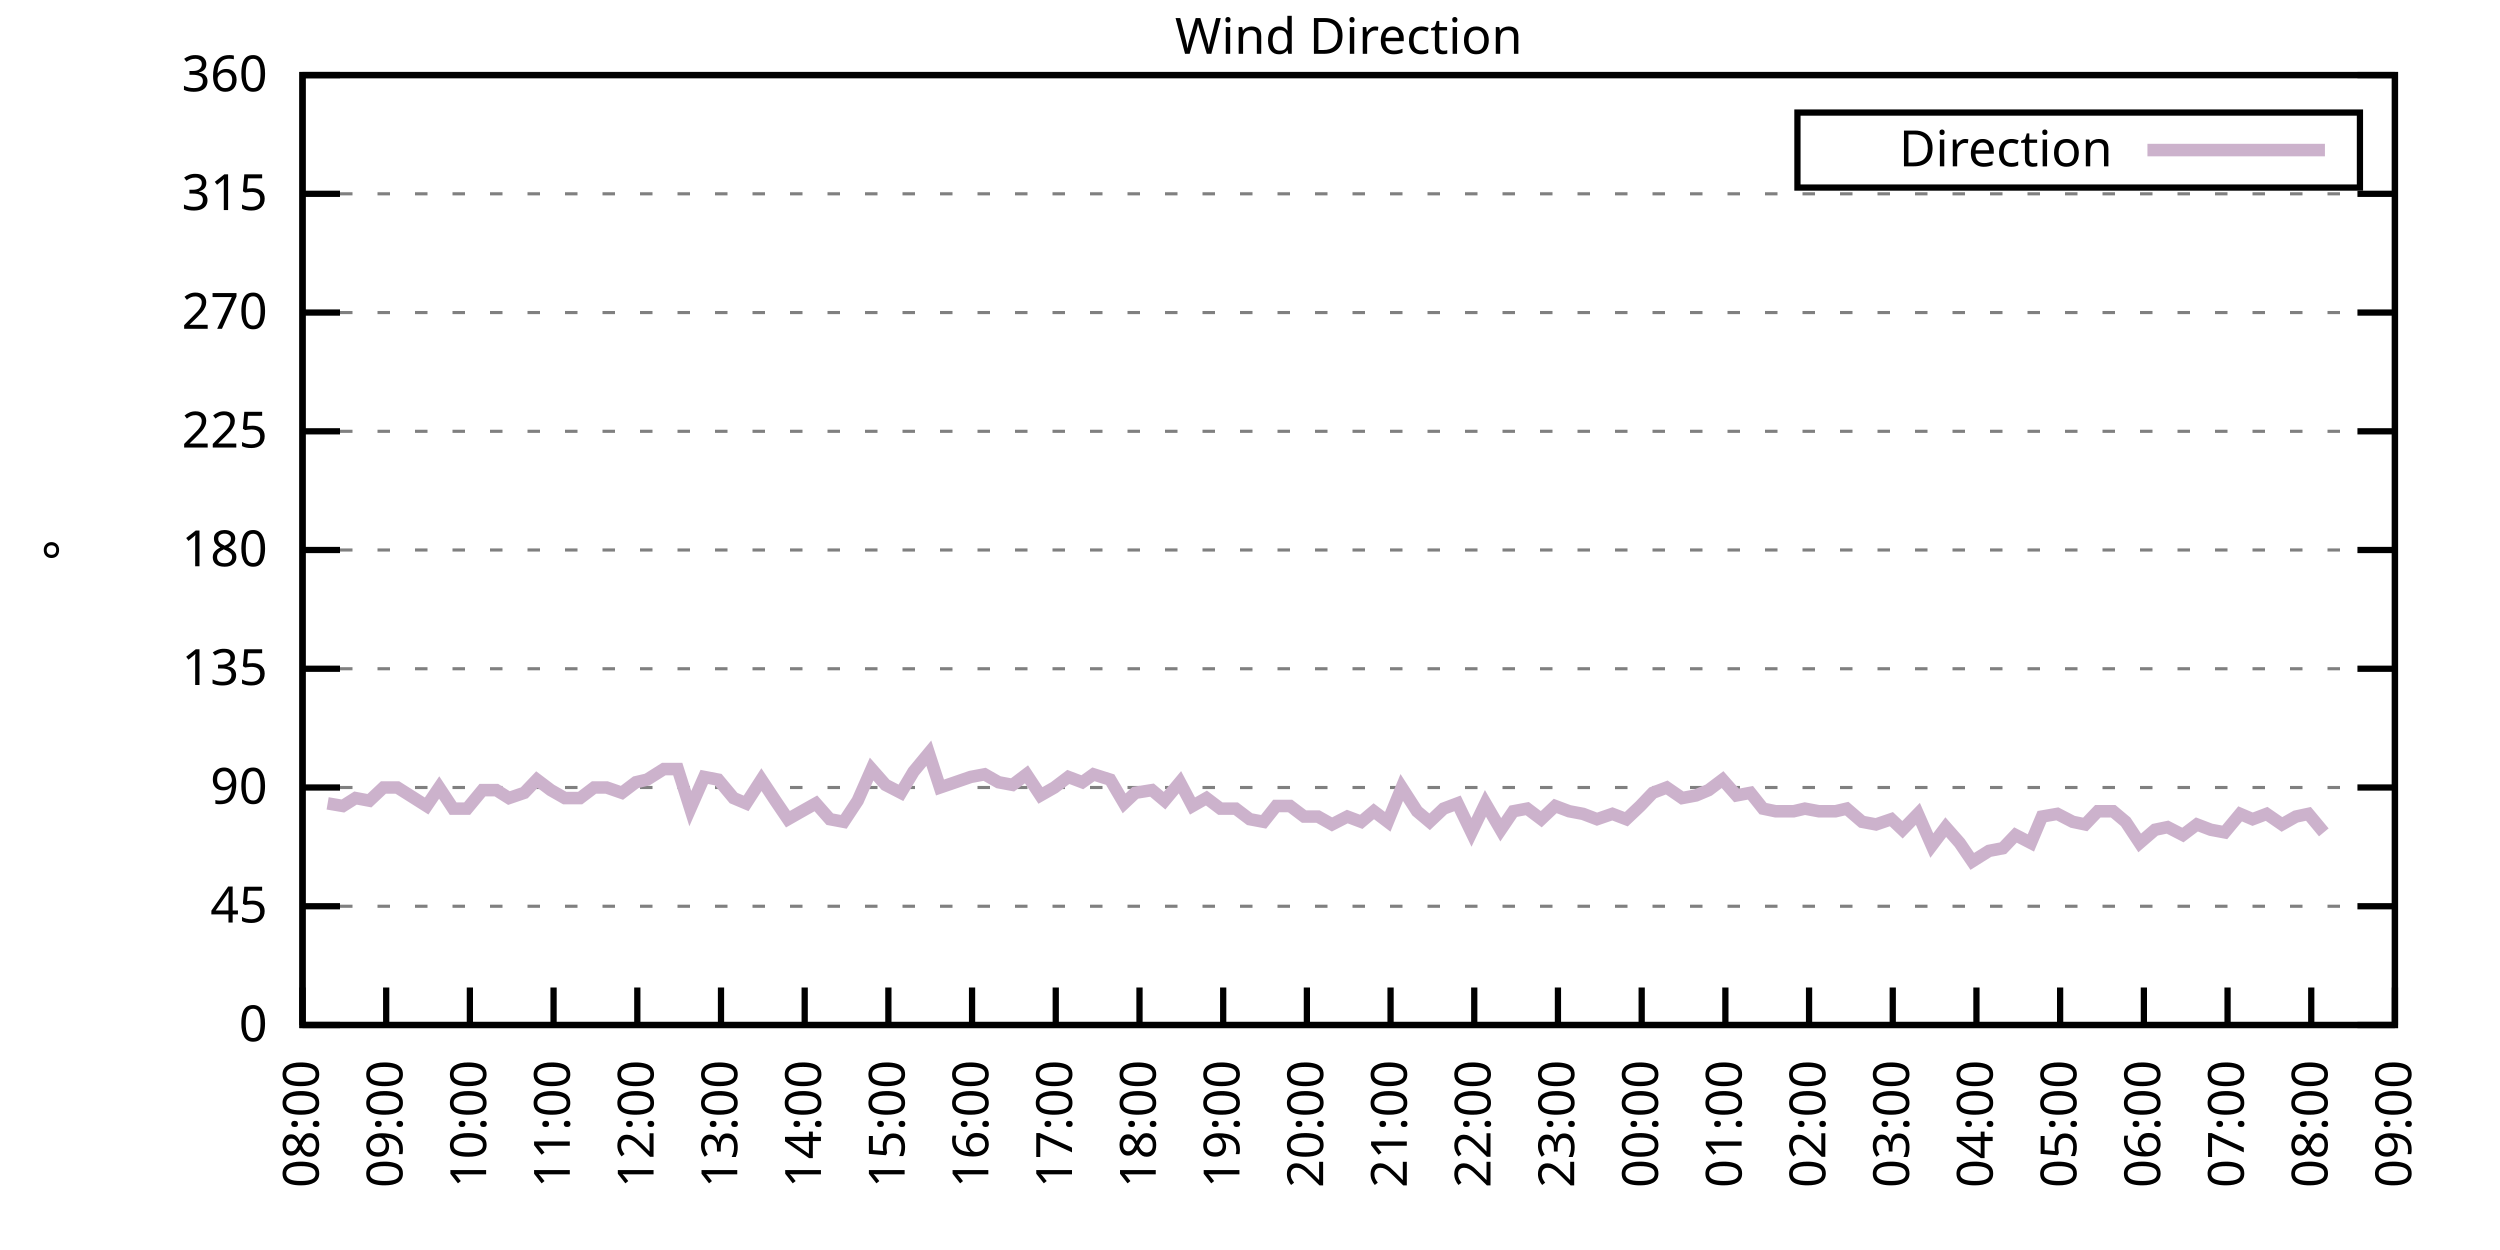
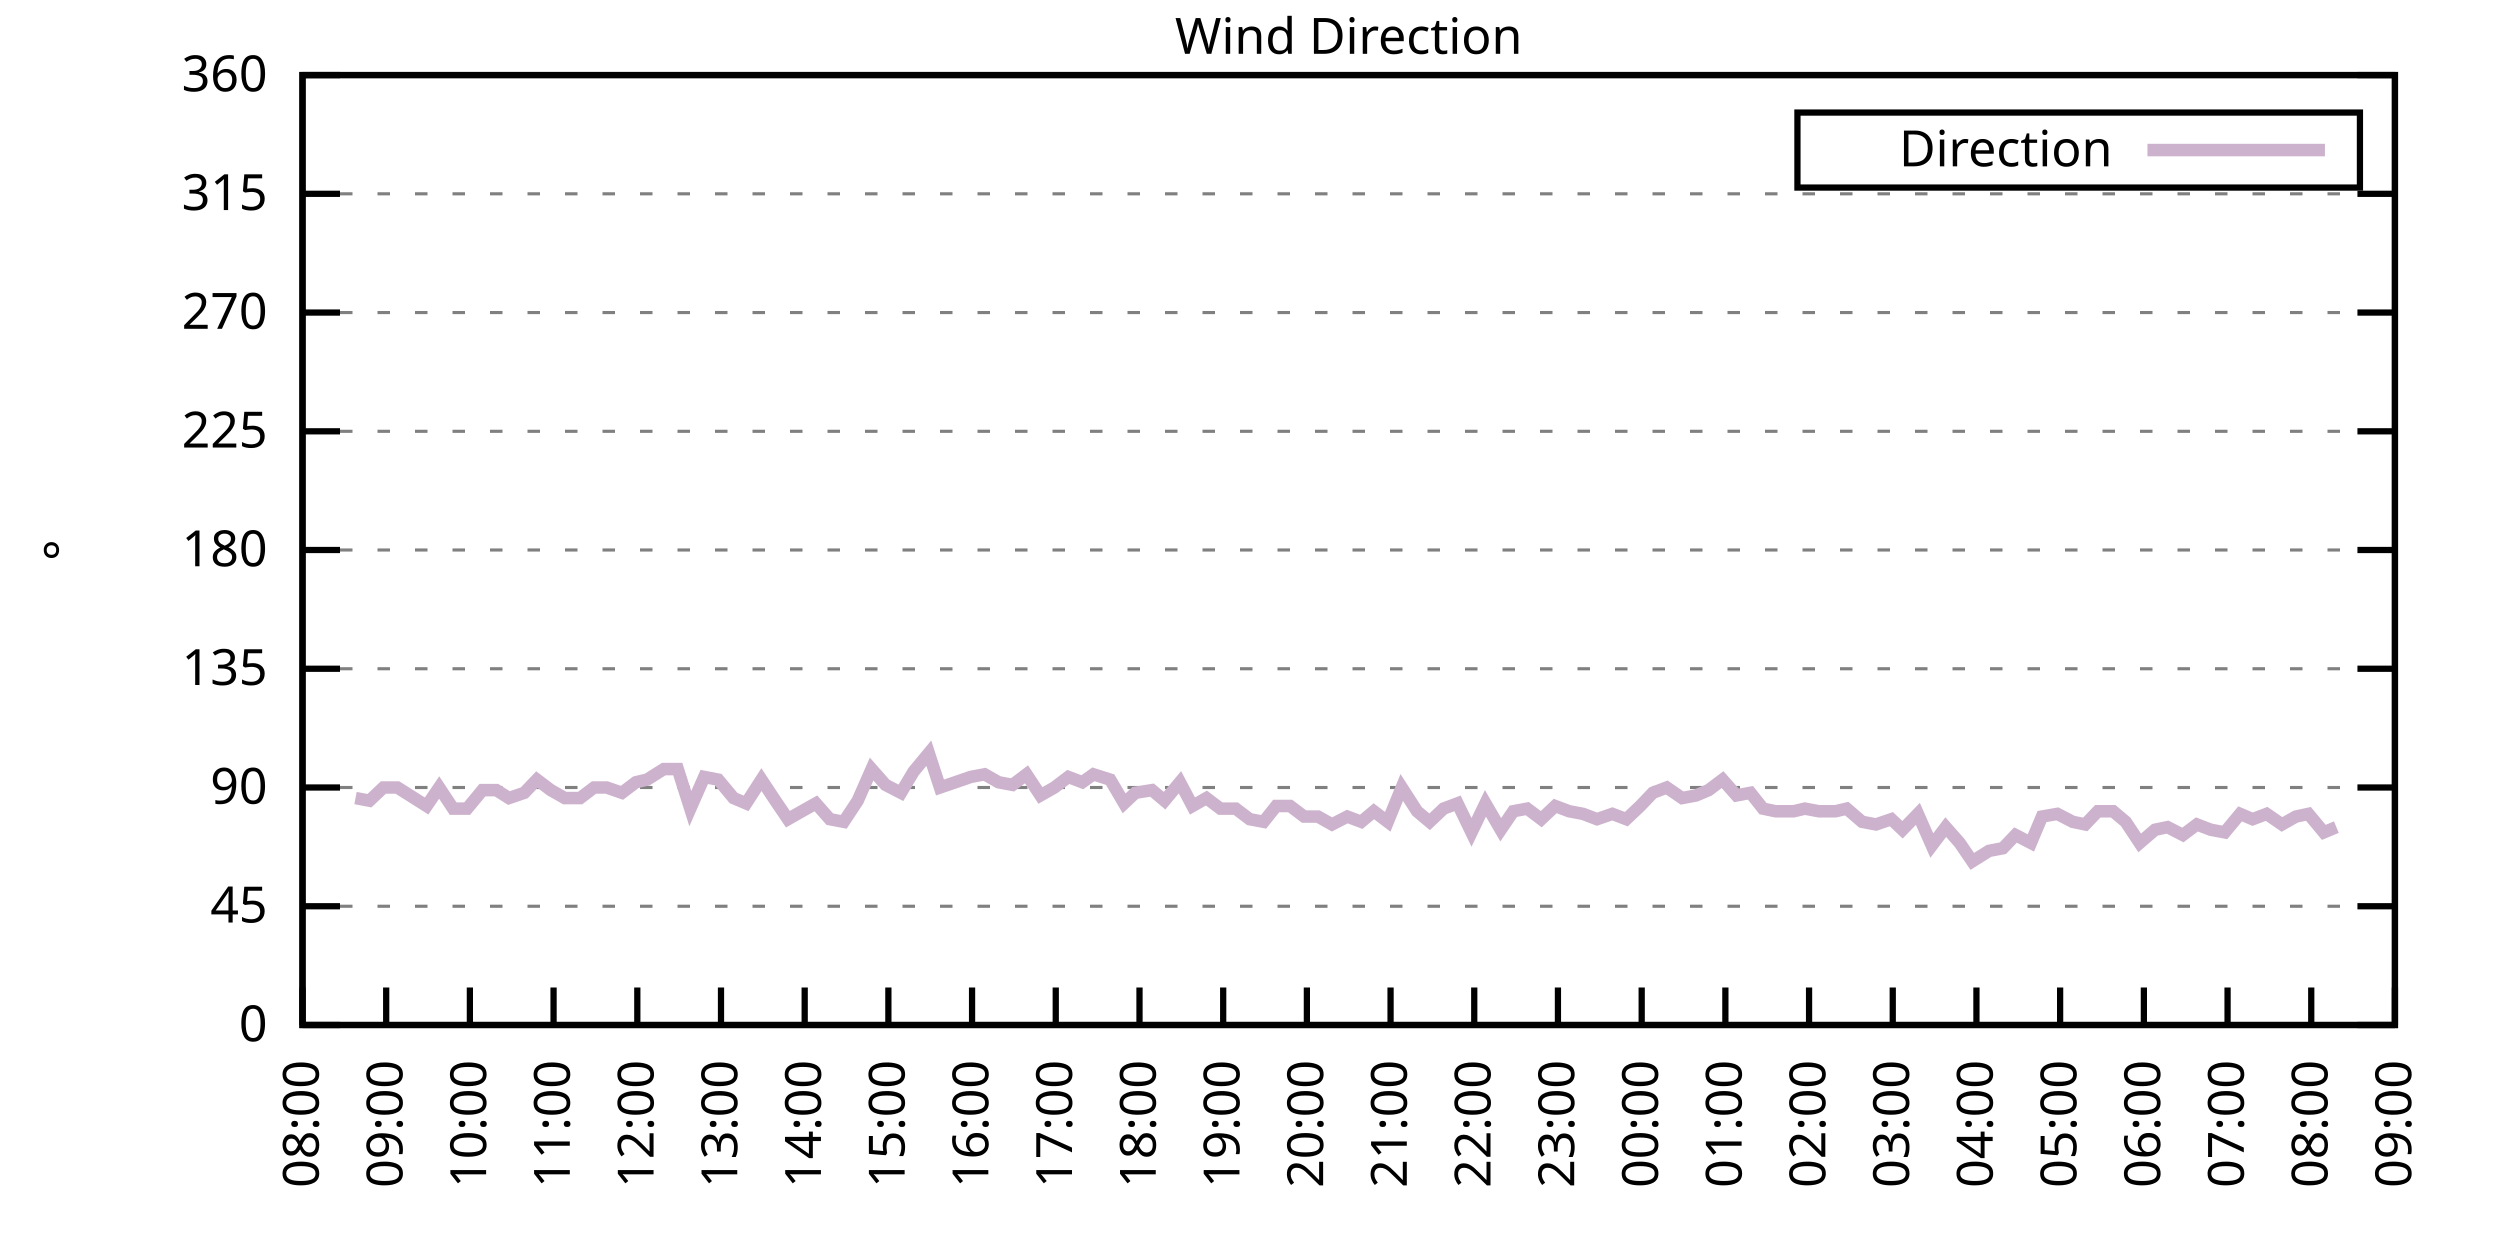
<svg xmlns="http://www.w3.org/2000/svg" xmlns:xlink="http://www.w3.org/1999/xlink" width="400" height="200" viewBox="0 0 400 200">
  <g id="gnuplot_canvas">
    <rect x="0" y="0" width="400" height="200" fill="none" />
    <defs>
      <circle id="gpDot" r="0.5" stroke-width="0.5" stroke="currentColor" />
      <path id="gpPt0" stroke-width="0.333" stroke="currentColor" d="M-1,0 h2 M0,-1 v2" />
      <path id="gpPt1" stroke-width="0.333" stroke="currentColor" d="M-1,-1 L1,1 M1,-1 L-1,1" />
      <path id="gpPt2" stroke-width="0.333" stroke="currentColor" d="M-1,0 L1,0 M0,-1 L0,1 M-1,-1 L1,1 M-1,1 L1,-1" />
      <rect id="gpPt3" stroke-width="0.333" stroke="currentColor" x="-1" y="-1" width="2" height="2" />
      <rect id="gpPt4" stroke-width="0.333" stroke="currentColor" fill="currentColor" x="-1" y="-1" width="2" height="2" />
      <circle id="gpPt5" stroke-width="0.333" stroke="currentColor" cx="0" cy="0" r="1" />
      <use xlink:href="#gpPt5" id="gpPt6" fill="currentColor" stroke="none" />
      <path id="gpPt7" stroke-width="0.333" stroke="currentColor" d="M0,-1.33 L-1.33,0.67 L1.33,0.67 z" />
      <use xlink:href="#gpPt7" id="gpPt8" fill="currentColor" stroke="none" />
      <use xlink:href="#gpPt7" id="gpPt9" stroke="currentColor" transform="rotate(180)" />
      <use xlink:href="#gpPt9" id="gpPt10" fill="currentColor" stroke="none" />
      <use xlink:href="#gpPt3" id="gpPt11" stroke="currentColor" transform="rotate(45)" />
      <use xlink:href="#gpPt11" id="gpPt12" fill="currentColor" stroke="none" />
      <path id="gpPt13" stroke-width="0.333" stroke="currentColor" d="M0,1.330 L1.265,0.411 L0.782,-1.067 L-0.782,-1.076 L-1.265,0.411 z" />
      <use xlink:href="#gpPt13" id="gpPt14" fill="currentColor" stroke="none" />
      <filter id="textbox" filterUnits="objectBoundingBox" x="0" y="0" height="1" width="1">
        <feFlood flood-color="white" flood-opacity="1" result="bgnd" />
        <feComposite in="SourceGraphic" in2="bgnd" operator="atop" />
      </filter>
      <filter id="greybox" filterUnits="objectBoundingBox" x="0" y="0" height="1" width="1">
        <feFlood flood-color="lightgrey" flood-opacity="1" result="grey" />
        <feComposite in="SourceGraphic" in2="grey" operator="atop" />
      </filter>
    </defs>
    <g fill="none" color="white" stroke="currentColor" stroke-width="1.00" stroke-linecap="butt" stroke-linejoin="miter">
</g>
    <g fill="none" color="black" stroke="currentColor" stroke-width="1.00" stroke-linecap="butt" stroke-linejoin="miter">
      <g stroke="none" shape-rendering="crispEdges">
        <polygon fill="rgb(255, 255, 255)" points="48.40,164.00 383.18,164.00 383.18,12.02 48.40,12.02 " />
      </g>
    </g>
    <g fill="none" color="black" stroke="currentColor" stroke-width="1.00" stroke-linecap="butt" stroke-linejoin="miter">
</g>
    <g fill="none" color="black" stroke="black" stroke-width="0.50" stroke-linecap="butt" stroke-linejoin="miter">
</g>
    <g fill="none" color="gray" stroke="currentColor" stroke-width="0.50" stroke-linecap="butt" stroke-linejoin="miter">
      <path stroke="gray" stroke-dasharray="2,4" class="gridline" d="M48.40,164.00 L383.19,164.00  " />
    </g>
    <g fill="none" color="gray" stroke="gray" stroke-width="1.00" stroke-linecap="butt" stroke-linejoin="miter">
</g>
    <g fill="none" color="black" stroke="currentColor" stroke-width="1.00" stroke-linecap="butt" stroke-linejoin="miter">
      <path stroke="black" d="M48.40,164.00 L54.40,164.00 M383.19,164.00 L377.19,164.00  " />
      <g transform="translate(42.80,166.60)" stroke="none" fill="black" font-family="Sans" font-size="8.00" text-anchor="end">
        <text>
          <tspan font-family="Sans"> 0</tspan>
        </text>
      </g>
    </g>
    <g fill="none" color="black" stroke="currentColor" stroke-width="1.00" stroke-linecap="butt" stroke-linejoin="miter">
</g>
    <g fill="none" color="black" stroke="black" stroke-width="0.50" stroke-linecap="butt" stroke-linejoin="miter">
</g>
    <g fill="none" color="gray" stroke="currentColor" stroke-width="0.50" stroke-linecap="butt" stroke-linejoin="miter">
      <path stroke="gray" stroke-dasharray="2,4" class="gridline" d="M48.40,145.00 L383.19,145.00  " />
    </g>
    <g fill="none" color="gray" stroke="gray" stroke-width="1.00" stroke-linecap="butt" stroke-linejoin="miter">
</g>
    <g fill="none" color="black" stroke="currentColor" stroke-width="1.00" stroke-linecap="butt" stroke-linejoin="miter">
      <path stroke="black" d="M48.40,145.00 L54.40,145.00 M383.19,145.00 L377.19,145.00  " />
      <g transform="translate(42.80,147.60)" stroke="none" fill="black" font-family="Sans" font-size="8.00" text-anchor="end">
        <text>
          <tspan font-family="Sans"> 45</tspan>
        </text>
      </g>
    </g>
    <g fill="none" color="black" stroke="currentColor" stroke-width="1.00" stroke-linecap="butt" stroke-linejoin="miter">
</g>
    <g fill="none" color="black" stroke="black" stroke-width="0.50" stroke-linecap="butt" stroke-linejoin="miter">
</g>
    <g fill="none" color="gray" stroke="currentColor" stroke-width="0.50" stroke-linecap="butt" stroke-linejoin="miter">
      <path stroke="gray" stroke-dasharray="2,4" class="gridline" d="M48.40,126.00 L383.19,126.00  " />
    </g>
    <g fill="none" color="gray" stroke="gray" stroke-width="1.00" stroke-linecap="butt" stroke-linejoin="miter">
</g>
    <g fill="none" color="black" stroke="currentColor" stroke-width="1.00" stroke-linecap="butt" stroke-linejoin="miter">
      <path stroke="black" d="M48.40,126.00 L54.40,126.00 M383.19,126.00 L377.19,126.00  " />
      <g transform="translate(42.80,128.60)" stroke="none" fill="black" font-family="Sans" font-size="8.00" text-anchor="end">
        <text>
          <tspan font-family="Sans"> 90</tspan>
        </text>
      </g>
    </g>
    <g fill="none" color="black" stroke="currentColor" stroke-width="1.00" stroke-linecap="butt" stroke-linejoin="miter">
</g>
    <g fill="none" color="black" stroke="black" stroke-width="0.50" stroke-linecap="butt" stroke-linejoin="miter">
</g>
    <g fill="none" color="gray" stroke="currentColor" stroke-width="0.50" stroke-linecap="butt" stroke-linejoin="miter">
      <path stroke="gray" stroke-dasharray="2,4" class="gridline" d="M48.40,107.00 L383.19,107.00  " />
    </g>
    <g fill="none" color="gray" stroke="gray" stroke-width="1.00" stroke-linecap="butt" stroke-linejoin="miter">
</g>
    <g fill="none" color="black" stroke="currentColor" stroke-width="1.00" stroke-linecap="butt" stroke-linejoin="miter">
      <path stroke="black" d="M48.40,107.00 L54.40,107.00 M383.19,107.00 L377.19,107.00  " />
      <g transform="translate(42.80,109.60)" stroke="none" fill="black" font-family="Sans" font-size="8.00" text-anchor="end">
        <text>
          <tspan font-family="Sans"> 135</tspan>
        </text>
      </g>
    </g>
    <g fill="none" color="black" stroke="currentColor" stroke-width="1.00" stroke-linecap="butt" stroke-linejoin="miter">
</g>
    <g fill="none" color="black" stroke="black" stroke-width="0.50" stroke-linecap="butt" stroke-linejoin="miter">
</g>
    <g fill="none" color="gray" stroke="currentColor" stroke-width="0.50" stroke-linecap="butt" stroke-linejoin="miter">
      <path stroke="gray" stroke-dasharray="2,4" class="gridline" d="M48.40,88.00 L383.19,88.00  " />
    </g>
    <g fill="none" color="gray" stroke="gray" stroke-width="1.00" stroke-linecap="butt" stroke-linejoin="miter">
</g>
    <g fill="none" color="black" stroke="currentColor" stroke-width="1.00" stroke-linecap="butt" stroke-linejoin="miter">
      <path stroke="black" d="M48.40,88.00 L54.40,88.00 M383.19,88.00 L377.19,88.00  " />
      <g transform="translate(42.80,90.60)" stroke="none" fill="black" font-family="Sans" font-size="8.00" text-anchor="end">
        <text>
          <tspan font-family="Sans"> 180</tspan>
        </text>
      </g>
    </g>
    <g fill="none" color="black" stroke="currentColor" stroke-width="1.00" stroke-linecap="butt" stroke-linejoin="miter">
</g>
    <g fill="none" color="black" stroke="black" stroke-width="0.50" stroke-linecap="butt" stroke-linejoin="miter">
</g>
    <g fill="none" color="gray" stroke="currentColor" stroke-width="0.50" stroke-linecap="butt" stroke-linejoin="miter">
      <path stroke="gray" stroke-dasharray="2,4" class="gridline" d="M48.40,69.01 L383.19,69.01  " />
    </g>
    <g fill="none" color="gray" stroke="gray" stroke-width="1.00" stroke-linecap="butt" stroke-linejoin="miter">
</g>
    <g fill="none" color="black" stroke="currentColor" stroke-width="1.00" stroke-linecap="butt" stroke-linejoin="miter">
      <path stroke="black" d="M48.40,69.01 L54.40,69.01 M383.19,69.01 L377.19,69.01  " />
      <g transform="translate(42.80,71.61)" stroke="none" fill="black" font-family="Sans" font-size="8.00" text-anchor="end">
        <text>
          <tspan font-family="Sans"> 225</tspan>
        </text>
      </g>
    </g>
    <g fill="none" color="black" stroke="currentColor" stroke-width="1.00" stroke-linecap="butt" stroke-linejoin="miter">
</g>
    <g fill="none" color="black" stroke="black" stroke-width="0.50" stroke-linecap="butt" stroke-linejoin="miter">
</g>
    <g fill="none" color="gray" stroke="currentColor" stroke-width="0.50" stroke-linecap="butt" stroke-linejoin="miter">
      <path stroke="gray" stroke-dasharray="2,4" class="gridline" d="M48.40,50.01 L383.19,50.01  " />
    </g>
    <g fill="none" color="gray" stroke="gray" stroke-width="1.00" stroke-linecap="butt" stroke-linejoin="miter">
</g>
    <g fill="none" color="black" stroke="currentColor" stroke-width="1.00" stroke-linecap="butt" stroke-linejoin="miter">
      <path stroke="black" d="M48.40,50.01 L54.40,50.01 M383.19,50.01 L377.19,50.01  " />
      <g transform="translate(42.80,52.61)" stroke="none" fill="black" font-family="Sans" font-size="8.00" text-anchor="end">
        <text>
          <tspan font-family="Sans"> 270</tspan>
        </text>
      </g>
    </g>
    <g fill="none" color="black" stroke="currentColor" stroke-width="1.00" stroke-linecap="butt" stroke-linejoin="miter">
</g>
    <g fill="none" color="black" stroke="black" stroke-width="0.50" stroke-linecap="butt" stroke-linejoin="miter">
</g>
    <g fill="none" color="gray" stroke="currentColor" stroke-width="0.50" stroke-linecap="butt" stroke-linejoin="miter">
      <path stroke="gray" stroke-dasharray="2,4" class="gridline" d="M48.40,31.01 L383.19,31.01  " />
    </g>
    <g fill="none" color="gray" stroke="gray" stroke-width="1.00" stroke-linecap="butt" stroke-linejoin="miter">
</g>
    <g fill="none" color="black" stroke="currentColor" stroke-width="1.00" stroke-linecap="butt" stroke-linejoin="miter">
      <path stroke="black" d="M48.40,31.01 L54.40,31.01 M383.19,31.01 L377.19,31.01  " />
      <g transform="translate(42.80,33.61)" stroke="none" fill="black" font-family="Sans" font-size="8.00" text-anchor="end">
        <text>
          <tspan font-family="Sans"> 315</tspan>
        </text>
      </g>
    </g>
    <g fill="none" color="black" stroke="currentColor" stroke-width="1.00" stroke-linecap="butt" stroke-linejoin="miter">
</g>
    <g fill="none" color="black" stroke="black" stroke-width="0.50" stroke-linecap="butt" stroke-linejoin="miter">
</g>
    <g fill="none" color="gray" stroke="currentColor" stroke-width="0.50" stroke-linecap="butt" stroke-linejoin="miter">
      <path stroke="gray" stroke-dasharray="2,4" class="gridline" d="M48.40,12.01 L383.19,12.01  " />
    </g>
    <g fill="none" color="gray" stroke="gray" stroke-width="1.00" stroke-linecap="butt" stroke-linejoin="miter">
</g>
    <g fill="none" color="black" stroke="currentColor" stroke-width="1.00" stroke-linecap="butt" stroke-linejoin="miter">
      <path stroke="black" d="M48.40,12.01 L54.40,12.01 M383.19,12.01 L377.19,12.01  " />
      <g transform="translate(42.80,14.61)" stroke="none" fill="black" font-family="Sans" font-size="8.00" text-anchor="end">
        <text>
          <tspan font-family="Sans"> 360</tspan>
        </text>
      </g>
    </g>
    <g fill="none" color="black" stroke="currentColor" stroke-width="1.00" stroke-linecap="butt" stroke-linejoin="miter">
      <path stroke="black" d="M48.40,164.00 L48.40,158.00  " />
      <g transform="translate(51.00,169.60) rotate(270.00)" stroke="none" fill="black" font-family="Sans" font-size="8.00" text-anchor="end">
        <text>
          <tspan font-family="Sans">08:00</tspan>
        </text>
      </g>
    </g>
    <g fill="none" color="black" stroke="currentColor" stroke-width="1.00" stroke-linecap="butt" stroke-linejoin="miter">
      <path stroke="black" d="M61.79,164.00 L61.79,158.00  " />
      <g transform="translate(64.39,169.60) rotate(270.00)" stroke="none" fill="black" font-family="Sans" font-size="8.00" text-anchor="end">
        <text>
          <tspan font-family="Sans">09:00</tspan>
        </text>
      </g>
    </g>
    <g fill="none" color="black" stroke="currentColor" stroke-width="1.00" stroke-linecap="butt" stroke-linejoin="miter">
      <path stroke="black" d="M75.18,164.00 L75.18,158.00  " />
      <g transform="translate(77.78,169.60) rotate(270.00)" stroke="none" fill="black" font-family="Sans" font-size="8.00" text-anchor="end">
        <text>
          <tspan font-family="Sans">10:00</tspan>
        </text>
      </g>
    </g>
    <g fill="none" color="black" stroke="currentColor" stroke-width="1.00" stroke-linecap="butt" stroke-linejoin="miter">
      <path stroke="black" d="M88.57,164.00 L88.57,158.00  " />
      <g transform="translate(91.17,169.60) rotate(270.00)" stroke="none" fill="black" font-family="Sans" font-size="8.00" text-anchor="end">
        <text>
          <tspan font-family="Sans">11:00</tspan>
        </text>
      </g>
    </g>
    <g fill="none" color="black" stroke="currentColor" stroke-width="1.00" stroke-linecap="butt" stroke-linejoin="miter">
      <path stroke="black" d="M101.97,164.00 L101.97,158.00  " />
      <g transform="translate(104.57,169.60) rotate(270.00)" stroke="none" fill="black" font-family="Sans" font-size="8.00" text-anchor="end">
        <text>
          <tspan font-family="Sans">12:00</tspan>
        </text>
      </g>
    </g>
    <g fill="none" color="black" stroke="currentColor" stroke-width="1.00" stroke-linecap="butt" stroke-linejoin="miter">
      <path stroke="black" d="M115.36,164.00 L115.36,158.00  " />
      <g transform="translate(117.96,169.60) rotate(270.00)" stroke="none" fill="black" font-family="Sans" font-size="8.00" text-anchor="end">
        <text>
          <tspan font-family="Sans">13:00</tspan>
        </text>
      </g>
    </g>
    <g fill="none" color="black" stroke="currentColor" stroke-width="1.00" stroke-linecap="butt" stroke-linejoin="miter">
      <path stroke="black" d="M128.75,164.00 L128.75,158.00  " />
      <g transform="translate(131.35,169.60) rotate(270.00)" stroke="none" fill="black" font-family="Sans" font-size="8.00" text-anchor="end">
        <text>
          <tspan font-family="Sans">14:00</tspan>
        </text>
      </g>
    </g>
    <g fill="none" color="black" stroke="currentColor" stroke-width="1.00" stroke-linecap="butt" stroke-linejoin="miter">
      <path stroke="black" d="M142.14,164.00 L142.14,158.00  " />
      <g transform="translate(144.74,169.60) rotate(270.00)" stroke="none" fill="black" font-family="Sans" font-size="8.00" text-anchor="end">
        <text>
          <tspan font-family="Sans">15:00</tspan>
        </text>
      </g>
    </g>
    <g fill="none" color="black" stroke="currentColor" stroke-width="1.00" stroke-linecap="butt" stroke-linejoin="miter">
      <path stroke="black" d="M155.53,164.00 L155.53,158.00  " />
      <g transform="translate(158.13,169.60) rotate(270.00)" stroke="none" fill="black" font-family="Sans" font-size="8.00" text-anchor="end">
        <text>
          <tspan font-family="Sans">16:00</tspan>
        </text>
      </g>
    </g>
    <g fill="none" color="black" stroke="currentColor" stroke-width="1.00" stroke-linecap="butt" stroke-linejoin="miter">
      <path stroke="black" d="M168.92,164.00 L168.92,158.00  " />
      <g transform="translate(171.52,169.60) rotate(270.00)" stroke="none" fill="black" font-family="Sans" font-size="8.00" text-anchor="end">
        <text>
          <tspan font-family="Sans">17:00</tspan>
        </text>
      </g>
    </g>
    <g fill="none" color="black" stroke="currentColor" stroke-width="1.00" stroke-linecap="butt" stroke-linejoin="miter">
      <path stroke="black" d="M182.32,164.00 L182.32,158.00  " />
      <g transform="translate(184.92,169.60) rotate(270.00)" stroke="none" fill="black" font-family="Sans" font-size="8.00" text-anchor="end">
        <text>
          <tspan font-family="Sans">18:00</tspan>
        </text>
      </g>
    </g>
    <g fill="none" color="black" stroke="currentColor" stroke-width="1.00" stroke-linecap="butt" stroke-linejoin="miter">
      <path stroke="black" d="M195.71,164.00 L195.71,158.00  " />
      <g transform="translate(198.31,169.60) rotate(270.00)" stroke="none" fill="black" font-family="Sans" font-size="8.00" text-anchor="end">
        <text>
          <tspan font-family="Sans">19:00</tspan>
        </text>
      </g>
    </g>
    <g fill="none" color="black" stroke="currentColor" stroke-width="1.00" stroke-linecap="butt" stroke-linejoin="miter">
      <path stroke="black" d="M209.10,164.00 L209.10,158.00  " />
      <g transform="translate(211.70,169.60) rotate(270.00)" stroke="none" fill="black" font-family="Sans" font-size="8.00" text-anchor="end">
        <text>
          <tspan font-family="Sans">20:00</tspan>
        </text>
      </g>
    </g>
    <g fill="none" color="black" stroke="currentColor" stroke-width="1.00" stroke-linecap="butt" stroke-linejoin="miter">
      <path stroke="black" d="M222.49,164.00 L222.49,158.00  " />
      <g transform="translate(225.09,169.60) rotate(270.00)" stroke="none" fill="black" font-family="Sans" font-size="8.00" text-anchor="end">
        <text>
          <tspan font-family="Sans">21:00</tspan>
        </text>
      </g>
    </g>
    <g fill="none" color="black" stroke="currentColor" stroke-width="1.00" stroke-linecap="butt" stroke-linejoin="miter">
      <path stroke="black" d="M235.88,164.00 L235.88,158.00  " />
      <g transform="translate(238.48,169.60) rotate(270.00)" stroke="none" fill="black" font-family="Sans" font-size="8.00" text-anchor="end">
        <text>
          <tspan font-family="Sans">22:00</tspan>
        </text>
      </g>
    </g>
    <g fill="none" color="black" stroke="currentColor" stroke-width="1.00" stroke-linecap="butt" stroke-linejoin="miter">
      <path stroke="black" d="M249.27,164.00 L249.27,158.00  " />
      <g transform="translate(251.87,169.60) rotate(270.00)" stroke="none" fill="black" font-family="Sans" font-size="8.00" text-anchor="end">
        <text>
          <tspan font-family="Sans">23:00</tspan>
        </text>
      </g>
    </g>
    <g fill="none" color="black" stroke="currentColor" stroke-width="1.00" stroke-linecap="butt" stroke-linejoin="miter">
      <path stroke="black" d="M262.67,164.00 L262.67,158.00  " />
      <g transform="translate(265.27,169.60) rotate(270.00)" stroke="none" fill="black" font-family="Sans" font-size="8.00" text-anchor="end">
        <text>
          <tspan font-family="Sans">00:00</tspan>
        </text>
      </g>
    </g>
    <g fill="none" color="black" stroke="currentColor" stroke-width="1.00" stroke-linecap="butt" stroke-linejoin="miter">
      <path stroke="black" d="M276.06,164.00 L276.06,158.00  " />
      <g transform="translate(278.66,169.60) rotate(270.00)" stroke="none" fill="black" font-family="Sans" font-size="8.00" text-anchor="end">
        <text>
          <tspan font-family="Sans">01:00</tspan>
        </text>
      </g>
    </g>
    <g fill="none" color="black" stroke="currentColor" stroke-width="1.00" stroke-linecap="butt" stroke-linejoin="miter">
      <path stroke="black" d="M289.45,164.00 L289.45,158.00  " />
      <g transform="translate(292.05,169.60) rotate(270.00)" stroke="none" fill="black" font-family="Sans" font-size="8.00" text-anchor="end">
        <text>
          <tspan font-family="Sans">02:00</tspan>
        </text>
      </g>
    </g>
    <g fill="none" color="black" stroke="currentColor" stroke-width="1.00" stroke-linecap="butt" stroke-linejoin="miter">
      <path stroke="black" d="M302.84,164.00 L302.84,158.00  " />
      <g transform="translate(305.44,169.60) rotate(270.00)" stroke="none" fill="black" font-family="Sans" font-size="8.00" text-anchor="end">
        <text>
          <tspan font-family="Sans">03:00</tspan>
        </text>
      </g>
    </g>
    <g fill="none" color="black" stroke="currentColor" stroke-width="1.00" stroke-linecap="butt" stroke-linejoin="miter">
      <path stroke="black" d="M316.23,164.00 L316.23,158.00  " />
      <g transform="translate(318.83,169.60) rotate(270.00)" stroke="none" fill="black" font-family="Sans" font-size="8.00" text-anchor="end">
        <text>
          <tspan font-family="Sans">04:00</tspan>
        </text>
      </g>
    </g>
    <g fill="none" color="black" stroke="currentColor" stroke-width="1.00" stroke-linecap="butt" stroke-linejoin="miter">
      <path stroke="black" d="M329.62,164.00 L329.62,158.00  " />
      <g transform="translate(332.22,169.60) rotate(270.00)" stroke="none" fill="black" font-family="Sans" font-size="8.00" text-anchor="end">
        <text>
          <tspan font-family="Sans">05:00</tspan>
        </text>
      </g>
    </g>
    <g fill="none" color="black" stroke="currentColor" stroke-width="1.00" stroke-linecap="butt" stroke-linejoin="miter">
      <path stroke="black" d="M343.02,164.00 L343.02,158.00  " />
      <g transform="translate(345.62,169.60) rotate(270.00)" stroke="none" fill="black" font-family="Sans" font-size="8.00" text-anchor="end">
        <text>
          <tspan font-family="Sans">06:00</tspan>
        </text>
      </g>
    </g>
    <g fill="none" color="black" stroke="currentColor" stroke-width="1.00" stroke-linecap="butt" stroke-linejoin="miter">
      <path stroke="black" d="M356.41,164.00 L356.41,158.00  " />
      <g transform="translate(359.01,169.60) rotate(270.00)" stroke="none" fill="black" font-family="Sans" font-size="8.00" text-anchor="end">
        <text>
          <tspan font-family="Sans">07:00</tspan>
        </text>
      </g>
    </g>
    <g fill="none" color="black" stroke="currentColor" stroke-width="1.00" stroke-linecap="butt" stroke-linejoin="miter">
      <path stroke="black" d="M369.80,164.00 L369.80,158.00  " />
      <g transform="translate(372.40,169.60) rotate(270.00)" stroke="none" fill="black" font-family="Sans" font-size="8.00" text-anchor="end">
        <text>
          <tspan font-family="Sans">08:00</tspan>
        </text>
      </g>
    </g>
    <g fill="none" color="black" stroke="currentColor" stroke-width="1.00" stroke-linecap="butt" stroke-linejoin="miter">
      <path stroke="black" d="M383.19,164.00 L383.19,158.00  " />
      <g transform="translate(385.79,169.60) rotate(270.00)" stroke="none" fill="black" font-family="Sans" font-size="8.00" text-anchor="end">
        <text>
          <tspan font-family="Sans">09:00</tspan>
        </text>
      </g>
    </g>
    <g fill="none" color="black" stroke="currentColor" stroke-width="1.00" stroke-linecap="butt" stroke-linejoin="miter">
</g>
    <g fill="none" color="black" stroke="currentColor" stroke-width="1.00" stroke-linecap="butt" stroke-linejoin="miter">
      <path stroke="black" d="M48.40,12.01 L48.40,164.00 L383.19,164.00 L383.19,12.01 L48.40,12.01 Z  " />
    </g>
    <g fill="none" color="black" stroke="currentColor" stroke-width="1.00" stroke-linecap="butt" stroke-linejoin="miter">
</g>
    <g fill="none" color="black" stroke="currentColor" stroke-width="1.00" stroke-linecap="butt" stroke-linejoin="miter">
      <path stroke="black" d="M287.59,30.01 L287.59,18.01 L377.59,18.01 L377.59,30.01 L287.59,30.01 Z  " />
    </g>
    <g id="Wind_direction_plot_1">
      <g fill="none" color="white" stroke="black" stroke-width="2.00" stroke-linecap="butt" stroke-linejoin="miter">
</g>
      <g fill="none" color="black" stroke="currentColor" stroke-width="2.00" stroke-linecap="butt" stroke-linejoin="miter">
        <g transform="translate(337.99,26.61)" stroke="none" fill="black" font-family="Sans" font-size="8.00" text-anchor="end">
          <text>
            <tspan font-family="Sans">Direction</tspan>
          </text>
        </g>
      </g>
      <g fill="none" color="black" stroke="currentColor" stroke-width="2.00" stroke-linecap="butt" stroke-linejoin="miter">
-         <path stroke="rgb(204, 178, 204)" d="M343.59,24.01 L371.99,24.01 M52.42,128.54 L54.87,128.96 L56.88,127.69 L59.11,128.11 L61.35,126.00 L63.58,126.00   L65.59,127.27 L68.26,128.96 L70.27,126.00 L72.50,129.38 L74.74,129.38 L77.19,126.42 L79.42,126.42 L81.43,127.69   L83.89,126.85 L85.90,124.74 L88.13,126.42 L90.36,127.69 L92.82,127.69 L95.05,126.00 L97.06,126.00 L99.51,126.85   L101.74,125.16 L103.53,124.74 L106.21,123.05 L108.44,123.05 L110.45,129.38 L112.68,124.31 L114.91,124.74 L117.37,127.69   L119.38,128.54 L121.83,124.74 L124.06,128.11 L126.07,131.07 L128.30,129.80 L130.54,128.54 L132.77,131.07 L135.00,131.49   L137.23,128.11 L139.46,123.05 L141.69,125.58 L144.15,126.85 L146.16,123.47 L148.61,120.51 L150.40,126.00 L152.85,125.16   L155.31,124.31 L157.54,123.89 L159.77,125.16 L162.01,125.58 L164.24,123.89 L166.47,127.27 L168.70,126.00 L170.93,124.31   L173.17,125.16 L174.95,123.89 L177.63,124.74 L179.86,128.54 L181.65,126.85 L184.32,126.42 L186.33,128.11 L188.79,125.16   L190.80,128.96 L193.03,127.69 L195.26,129.38 L197.72,129.38 L199.95,131.07 L202.18,131.49 L204.19,128.96 L206.42,128.96   L208.65,130.65 L210.88,130.65 L213.12,131.91 L215.57,130.65 L217.80,131.49 L219.81,129.80 L222.04,131.49 L224.28,126.00   L226.73,129.80 L228.74,131.49 L230.97,129.38 L233.20,128.54 L235.44,133.18 L237.67,128.54 L240.12,132.76 L242.13,129.80   L244.36,129.38 L246.60,131.07 L248.83,128.96 L251.06,129.80 L253.29,130.22 L255.52,131.07 L257.98,130.22 L260.21,131.07   L262.44,128.96 L264.45,126.85 L266.68,126.00 L269.14,127.69 L271.37,127.27 L273.38,126.42 L275.61,124.74 L277.84,127.27   L280.07,126.85 L282.08,129.38 L284.09,129.80 L286.99,129.80 L288.78,129.38 L291.01,129.80 L293.69,129.80 L295.48,129.38   L297.93,131.49 L300.16,131.91 L302.62,131.07 L304.40,132.76 L306.86,130.22 L309.09,135.29 L311.32,132.34 L313.55,134.87   L315.56,137.82 L318.24,136.14 L320.47,135.71 L322.48,133.60 L324.94,134.87 L326.72,130.65 L329.18,130.22 L331.63,131.49   L333.64,131.91 L335.65,129.80 L338.10,129.80 L340.11,131.49 L342.35,134.87 L344.80,132.76 L346.81,132.34 L349.26,133.60   L351.50,131.91 L353.73,132.76 L355.96,133.18 L358.42,130.22 L360.42,131.07 L362.66,130.22 L365.11,131.91 L367.34,130.65   L369.35,130.22 L371.81,133.18  " />
+         <path stroke="rgb(204, 178, 204)" d="M343.59,24.01 L371.99,24.01 M56.88,127.69 L59.11,128.11 L61.35,126.00 L63.58,126.00 L65.59,127.27 L68.26,128.96   L70.27,126.00 L72.50,129.38 L74.74,129.38 L77.19,126.42 L79.42,126.42 L81.43,127.69 L83.89,126.85 L85.90,124.74   L88.13,126.42 L90.36,127.69 L92.82,127.69 L95.05,126.00 L97.06,126.00 L99.51,126.85 L101.74,125.16 L103.53,124.74   L106.21,123.05 L108.44,123.05 L110.45,129.38 L112.68,124.31 L114.91,124.74 L117.37,127.69 L119.38,128.54 L121.83,124.74   L124.06,128.11 L126.07,131.07 L128.30,129.80 L130.54,128.54 L132.77,131.07 L135.00,131.49 L137.23,128.11 L139.46,123.05   L141.69,125.58 L144.15,126.85 L146.16,123.47 L148.61,120.51 L150.40,126.00 L152.85,125.16 L155.31,124.31 L157.54,123.89   L159.77,125.16 L162.01,125.58 L164.24,123.89 L166.47,127.27 L168.70,126.00 L170.93,124.31 L173.17,125.16 L174.95,123.89   L177.63,124.74 L179.86,128.54 L181.65,126.85 L184.32,126.42 L186.33,128.11 L188.79,125.16 L190.80,128.96 L193.03,127.69   L195.26,129.38 L197.72,129.38 L199.95,131.07 L202.18,131.49 L204.19,128.96 L206.42,128.96 L208.65,130.65 L210.88,130.65   L213.12,131.91 L215.57,130.65 L217.80,131.49 L219.81,129.80 L222.04,131.49 L224.28,126.00 L226.73,129.80 L228.74,131.49   L230.97,129.38 L233.20,128.54 L235.44,133.18 L237.67,128.54 L240.12,132.76 L242.13,129.80 L244.36,129.38 L246.60,131.07   L248.83,128.96 L251.06,129.80 L253.29,130.22 L255.52,131.07 L257.98,130.22 L260.21,131.07 L262.44,128.96 L264.45,126.85   L266.68,126.00 L269.14,127.69 L271.37,127.27 L273.38,126.42 L275.61,124.74 L277.84,127.27 L280.07,126.85 L282.08,129.38   L284.09,129.80 L286.99,129.80 L288.78,129.38 L291.01,129.80 L293.69,129.80 L295.48,129.38 L297.93,131.49 L300.16,131.91   L302.62,131.07 L304.40,132.76 L306.86,130.22 L309.09,135.29 L311.32,132.34 L313.55,134.87 L315.56,137.82 L318.24,136.14   L320.47,135.71 L322.48,133.60 L324.94,134.87 L326.72,130.65 L329.18,130.22 L331.63,131.49 L333.64,131.91 L335.65,129.80   L338.10,129.80 L340.11,131.49 L342.35,134.87 L344.80,132.76 L346.81,132.34 L349.26,133.60 L351.50,131.91 L353.73,132.76   L355.96,133.18 L358.42,130.22 L360.42,131.07 L362.66,130.22 L365.11,131.91 L367.34,130.65 L369.35,130.22 L371.81,133.18   L373.82,132.34  " />
      </g>
    </g>
    <g fill="none" color="black" stroke="currentColor" stroke-width="2.00" stroke-linecap="butt" stroke-linejoin="miter">
</g>
    <g fill="none" color="black" stroke="black" stroke-width="1.00" stroke-linecap="butt" stroke-linejoin="miter">
</g>
    <g fill="none" color="black" stroke="currentColor" stroke-width="1.00" stroke-linecap="butt" stroke-linejoin="miter">
      <path stroke="black" d="M48.40,12.01 L48.40,164.00 L383.19,164.00 L383.19,12.01 L48.40,12.01 Z  " />
      <g transform="translate(12.80,88.01) rotate(270.00)" stroke="none" fill="black" font-family="Sans" font-size="8.00" text-anchor="middle">
        <text>
          <tspan font-family="Sans">°</tspan>
        </text>
      </g>
    </g>
    <g fill="none" color="black" stroke="currentColor" stroke-width="1.00" stroke-linecap="butt" stroke-linejoin="miter">
</g>
    <g fill="none" color="black" stroke="currentColor" stroke-width="1.00" stroke-linecap="butt" stroke-linejoin="miter">
      <g transform="translate(215.79,8.61)" stroke="none" fill="black" font-family="Sans" font-size="8.00" text-anchor="middle">
        <text>
          <tspan font-family="Sans">Wind Direction</tspan>
        </text>
      </g>
    </g>
    <g fill="none" color="black" stroke="currentColor" stroke-width="1.00" stroke-linecap="butt" stroke-linejoin="miter">
</g>
  </g>
</svg>
